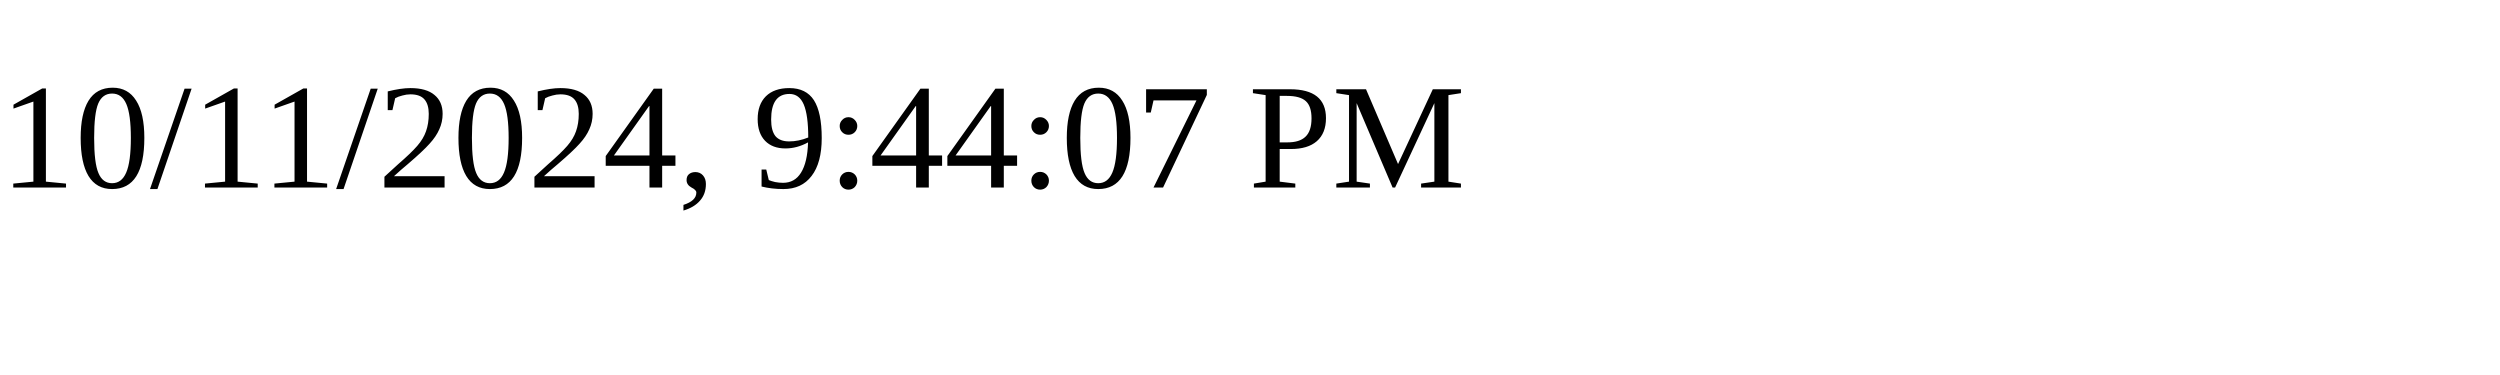
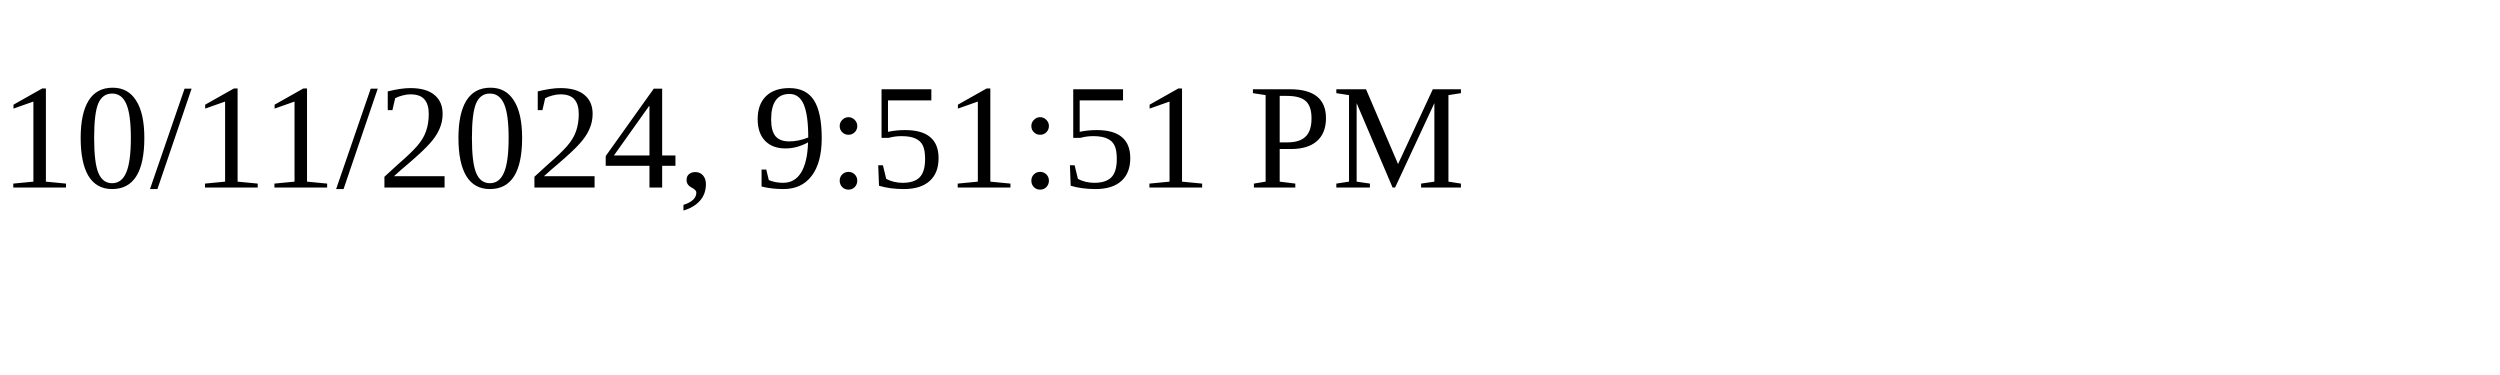
<svg xmlns="http://www.w3.org/2000/svg" height="30" width="200">
-   <text x="0" y="15">10/11/2024, 9:44:07 PM</text>
+   <text x="0" y="15">10/11/2024, 9:51:51 PM</text>
</svg>
